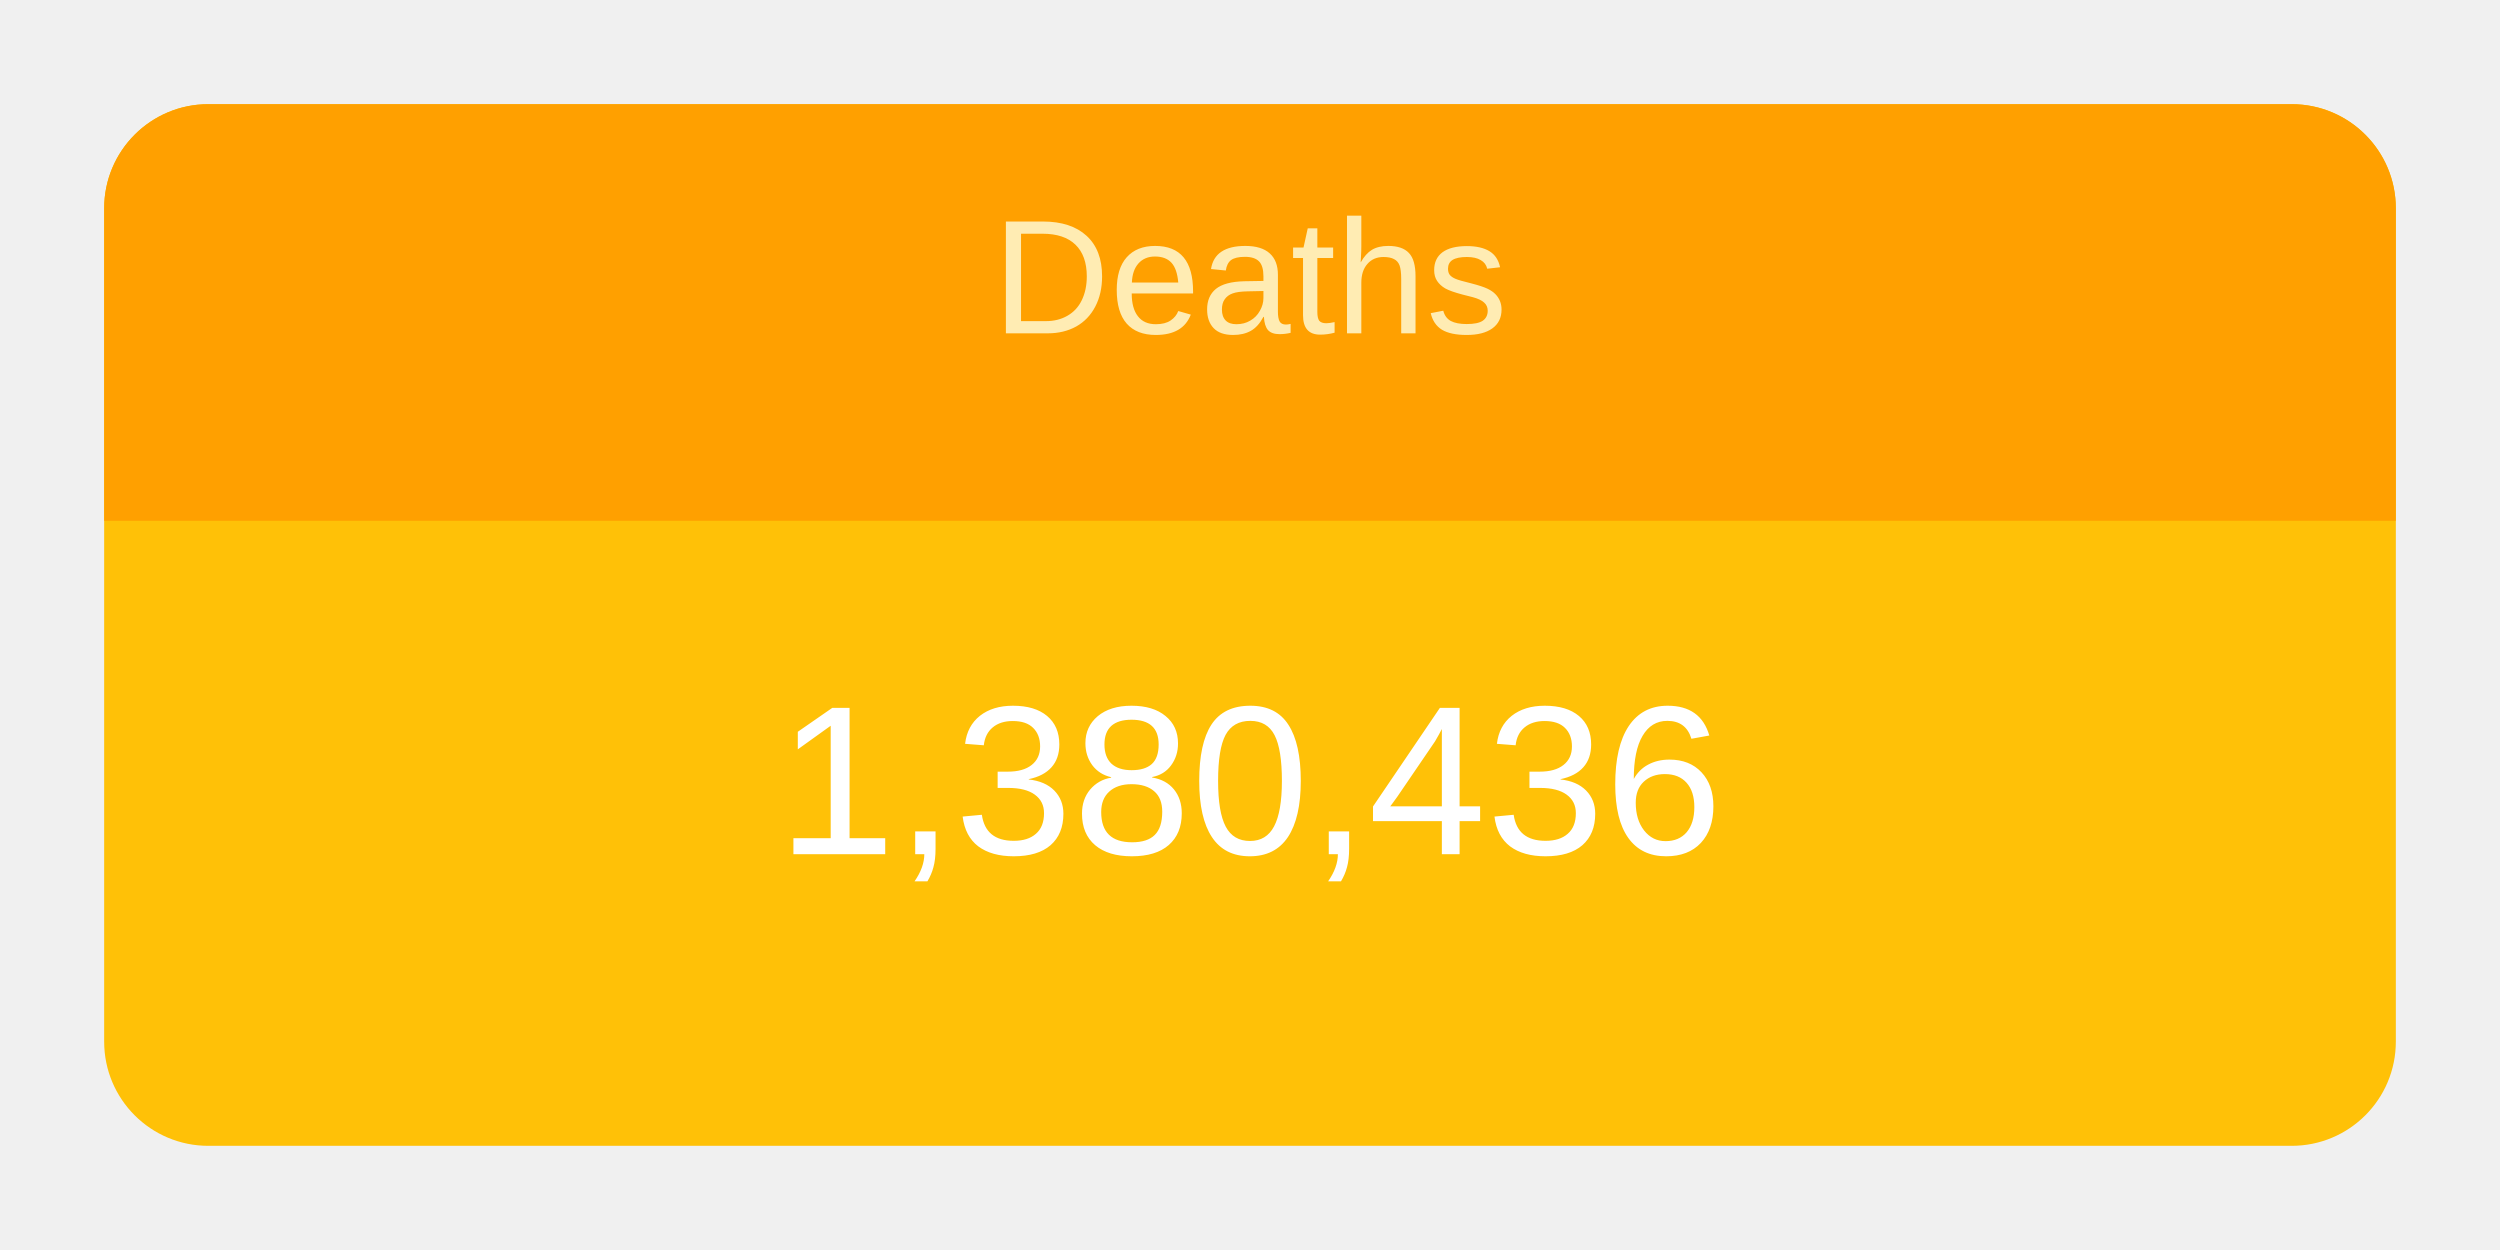
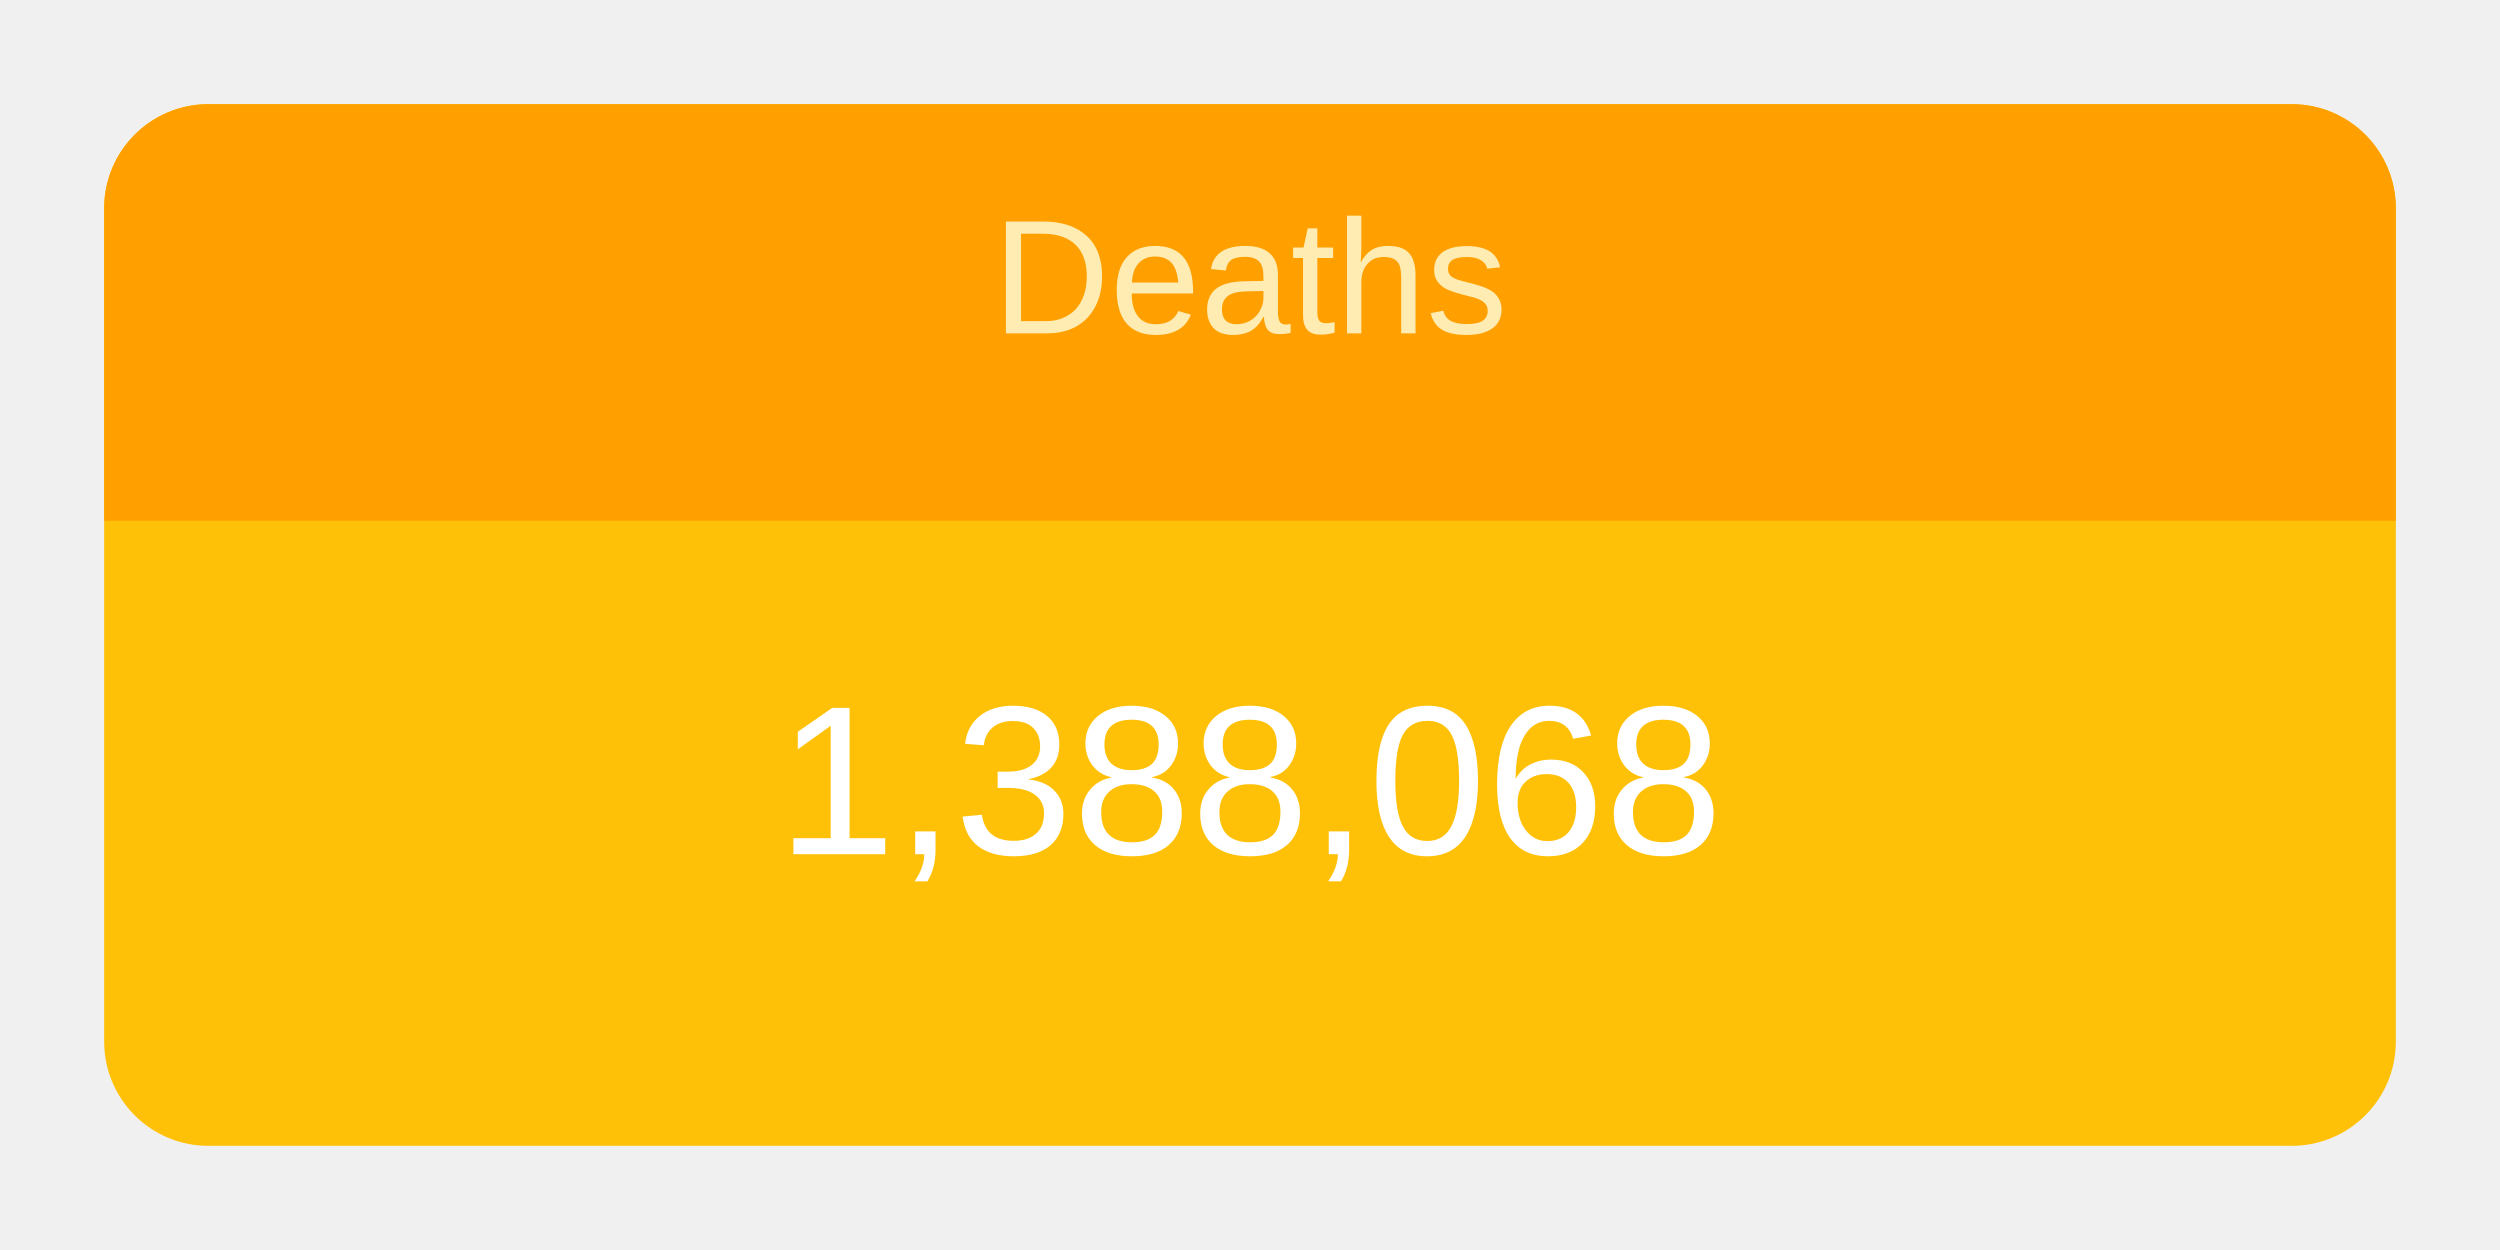
<svg xmlns="http://www.w3.org/2000/svg" height="120" viewBox="" width="240">
  <g transform="translate(10,10)">
    <rect rx="10" ry="10" width="220" height="100" style="fill: #ffc107; stroke-width: 5;" />
    <svg width="220" height="100">
      <text x="50%" y="72%" alignment-baseline="middle" text-anchor="middle" fill="white" font-size="1.7em" font-family="Arial, Helvetica, sans-serif">
-         1,380,436
+         1,388,068
      </text>
    </svg>
    <path fill="#FFA000" d=" M 210 0              a 10 10 0 0 1 10 10              v 30             h-220             v-30             a 10 10 0 0 1 10 -10" />
    <svg width="220" height="40">
      <text x="50%" y="55%" alignment-baseline="middle" text-anchor="middle" fill="#FFECB3" font-size="1.3em" font-family="Arial, Helvetica, sans-serif">
        Deaths
      </text>
    </svg>
  </g>
</svg>
